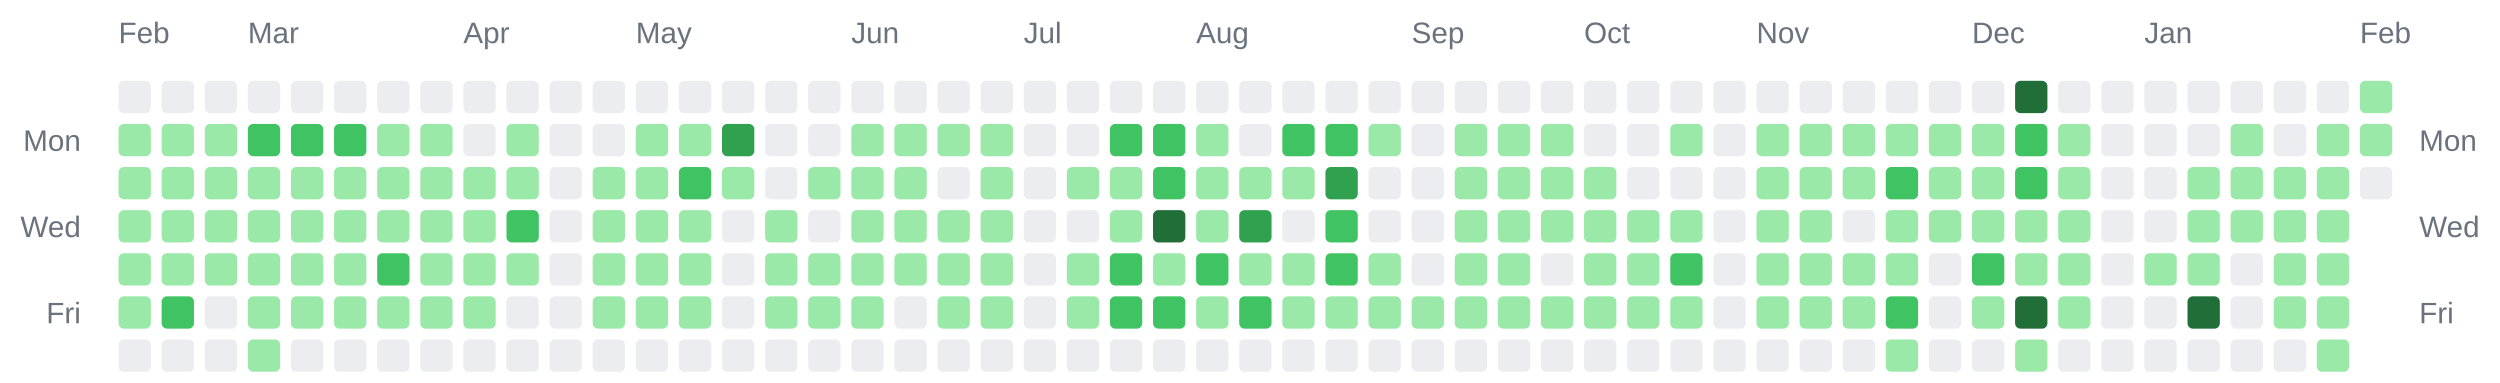
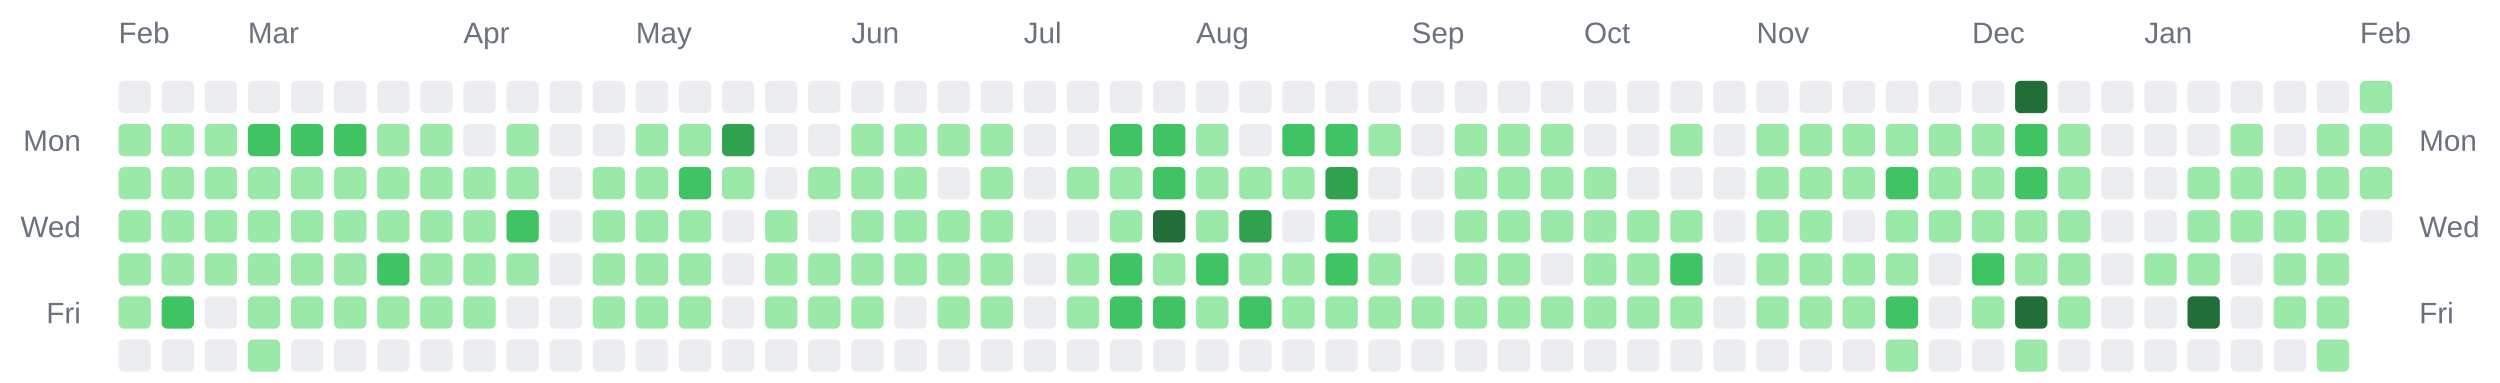
<svg xmlns="http://www.w3.org/2000/svg" width="928" height="142" viewBox="0 0 928 142" role="img" aria-label="Combined contributions calendar for donken and donken-lilly">
  <rect width="100%" height="100%" fill="transparent" /> // regular
  
  
  
  <text x="44" y="16" font-family="Arial, Helvetica, sans-serif" font-size="11" fill="#6a737d">Feb</text>
  <text x="92" y="16" font-family="Arial, Helvetica, sans-serif" font-size="11" fill="#6a737d">Mar</text>
  <text x="172" y="16" font-family="Arial, Helvetica, sans-serif" font-size="11" fill="#6a737d">Apr</text>
  <text x="236" y="16" font-family="Arial, Helvetica, sans-serif" font-size="11" fill="#6a737d">May</text>
  <text x="316" y="16" font-family="Arial, Helvetica, sans-serif" font-size="11" fill="#6a737d">Jun</text>
  <text x="380" y="16" font-family="Arial, Helvetica, sans-serif" font-size="11" fill="#6a737d">Jul</text>
  <text x="444" y="16" font-family="Arial, Helvetica, sans-serif" font-size="11" fill="#6a737d">Aug</text>
  <text x="524" y="16" font-family="Arial, Helvetica, sans-serif" font-size="11" fill="#6a737d">Sep</text>
  <text x="588" y="16" font-family="Arial, Helvetica, sans-serif" font-size="11" fill="#6a737d">Oct</text>
  <text x="652" y="16" font-family="Arial, Helvetica, sans-serif" font-size="11" fill="#6a737d">Nov</text>
  <text x="732" y="16" font-family="Arial, Helvetica, sans-serif" font-size="11" fill="#6a737d">Dec</text>
  <text x="796" y="16" font-family="Arial, Helvetica, sans-serif" font-size="11" fill="#6a737d">Jan</text>
  <text x="876" y="16" font-family="Arial, Helvetica, sans-serif" font-size="11" fill="#6a737d">Feb</text>
  <text x="30" y="56" text-anchor="end" font-family="Arial, Helvetica, sans-serif" font-size="11" fill="#6a737d">Mon</text>
  <text x="898" y="56" text-anchor="start" font-family="Arial, Helvetica, sans-serif" font-size="11" fill="#6a737d">Mon</text>
  <text x="30" y="88" text-anchor="end" font-family="Arial, Helvetica, sans-serif" font-size="11" fill="#6a737d">Wed</text>
  <text x="898" y="88" text-anchor="start" font-family="Arial, Helvetica, sans-serif" font-size="11" fill="#6a737d">Wed</text>
  <text x="30" y="120" text-anchor="end" font-family="Arial, Helvetica, sans-serif" font-size="11" fill="#6a737d">Fri</text>
  <text x="898" y="120" text-anchor="start" font-family="Arial, Helvetica, sans-serif" font-size="11" fill="#6a737d">Fri</text>
  <rect x="44" y="30" width="12" height="12" rx="2" ry="2" fill="#ebedf0" />
  <rect x="44" y="46" width="12" height="12" rx="2" ry="2" fill="#9be9a8" />
  <rect x="44" y="62" width="12" height="12" rx="2" ry="2" fill="#9be9a8" />
  <rect x="44" y="78" width="12" height="12" rx="2" ry="2" fill="#9be9a8" />
  <rect x="44" y="94" width="12" height="12" rx="2" ry="2" fill="#9be9a8" />
  <rect x="44" y="110" width="12" height="12" rx="2" ry="2" fill="#9be9a8" />
  <rect x="44" y="126" width="12" height="12" rx="2" ry="2" fill="#ebedf0" />
  <rect x="60" y="30" width="12" height="12" rx="2" ry="2" fill="#ebedf0" />
  <rect x="60" y="46" width="12" height="12" rx="2" ry="2" fill="#9be9a8" />
  <rect x="60" y="62" width="12" height="12" rx="2" ry="2" fill="#9be9a8" />
  <rect x="60" y="78" width="12" height="12" rx="2" ry="2" fill="#9be9a8" />
  <rect x="60" y="94" width="12" height="12" rx="2" ry="2" fill="#9be9a8" />
  <rect x="60" y="110" width="12" height="12" rx="2" ry="2" fill="#40c463" />
  <rect x="60" y="126" width="12" height="12" rx="2" ry="2" fill="#ebedf0" />
  <rect x="76" y="30" width="12" height="12" rx="2" ry="2" fill="#ebedf0" />
  <rect x="76" y="46" width="12" height="12" rx="2" ry="2" fill="#9be9a8" />
  <rect x="76" y="62" width="12" height="12" rx="2" ry="2" fill="#9be9a8" />
  <rect x="76" y="78" width="12" height="12" rx="2" ry="2" fill="#9be9a8" />
  <rect x="76" y="94" width="12" height="12" rx="2" ry="2" fill="#9be9a8" />
  <rect x="76" y="110" width="12" height="12" rx="2" ry="2" fill="#ebedf0" />
  <rect x="76" y="126" width="12" height="12" rx="2" ry="2" fill="#ebedf0" />
  <rect x="92" y="30" width="12" height="12" rx="2" ry="2" fill="#ebedf0" />
  <rect x="92" y="46" width="12" height="12" rx="2" ry="2" fill="#40c463" />
  <rect x="92" y="62" width="12" height="12" rx="2" ry="2" fill="#9be9a8" />
  <rect x="92" y="78" width="12" height="12" rx="2" ry="2" fill="#9be9a8" />
  <rect x="92" y="94" width="12" height="12" rx="2" ry="2" fill="#9be9a8" />
  <rect x="92" y="110" width="12" height="12" rx="2" ry="2" fill="#9be9a8" />
  <rect x="92" y="126" width="12" height="12" rx="2" ry="2" fill="#9be9a8" />
  <rect x="108" y="30" width="12" height="12" rx="2" ry="2" fill="#ebedf0" />
  <rect x="108" y="46" width="12" height="12" rx="2" ry="2" fill="#40c463" />
  <rect x="108" y="62" width="12" height="12" rx="2" ry="2" fill="#9be9a8" />
  <rect x="108" y="78" width="12" height="12" rx="2" ry="2" fill="#9be9a8" />
  <rect x="108" y="94" width="12" height="12" rx="2" ry="2" fill="#9be9a8" />
  <rect x="108" y="110" width="12" height="12" rx="2" ry="2" fill="#9be9a8" />
  <rect x="108" y="126" width="12" height="12" rx="2" ry="2" fill="#ebedf0" />
  <rect x="124" y="30" width="12" height="12" rx="2" ry="2" fill="#ebedf0" />
  <rect x="124" y="46" width="12" height="12" rx="2" ry="2" fill="#40c463" />
  <rect x="124" y="62" width="12" height="12" rx="2" ry="2" fill="#9be9a8" />
  <rect x="124" y="78" width="12" height="12" rx="2" ry="2" fill="#9be9a8" />
  <rect x="124" y="94" width="12" height="12" rx="2" ry="2" fill="#9be9a8" />
  <rect x="124" y="110" width="12" height="12" rx="2" ry="2" fill="#9be9a8" />
  <rect x="124" y="126" width="12" height="12" rx="2" ry="2" fill="#ebedf0" />
  <rect x="140" y="30" width="12" height="12" rx="2" ry="2" fill="#ebedf0" />
  <rect x="140" y="46" width="12" height="12" rx="2" ry="2" fill="#9be9a8" />
  <rect x="140" y="62" width="12" height="12" rx="2" ry="2" fill="#9be9a8" />
  <rect x="140" y="78" width="12" height="12" rx="2" ry="2" fill="#9be9a8" />
  <rect x="140" y="94" width="12" height="12" rx="2" ry="2" fill="#40c463" />
  <rect x="140" y="110" width="12" height="12" rx="2" ry="2" fill="#9be9a8" />
  <rect x="140" y="126" width="12" height="12" rx="2" ry="2" fill="#ebedf0" />
  <rect x="156" y="30" width="12" height="12" rx="2" ry="2" fill="#ebedf0" />
  <rect x="156" y="46" width="12" height="12" rx="2" ry="2" fill="#9be9a8" />
  <rect x="156" y="62" width="12" height="12" rx="2" ry="2" fill="#9be9a8" />
  <rect x="156" y="78" width="12" height="12" rx="2" ry="2" fill="#9be9a8" />
  <rect x="156" y="94" width="12" height="12" rx="2" ry="2" fill="#9be9a8" />
  <rect x="156" y="110" width="12" height="12" rx="2" ry="2" fill="#9be9a8" />
  <rect x="156" y="126" width="12" height="12" rx="2" ry="2" fill="#ebedf0" />
  <rect x="172" y="30" width="12" height="12" rx="2" ry="2" fill="#ebedf0" />
  <rect x="172" y="46" width="12" height="12" rx="2" ry="2" fill="#ebedf0" />
  <rect x="172" y="62" width="12" height="12" rx="2" ry="2" fill="#9be9a8" />
  <rect x="172" y="78" width="12" height="12" rx="2" ry="2" fill="#9be9a8" />
  <rect x="172" y="94" width="12" height="12" rx="2" ry="2" fill="#9be9a8" />
  <rect x="172" y="110" width="12" height="12" rx="2" ry="2" fill="#9be9a8" />
  <rect x="172" y="126" width="12" height="12" rx="2" ry="2" fill="#ebedf0" />
  <rect x="188" y="30" width="12" height="12" rx="2" ry="2" fill="#ebedf0" />
  <rect x="188" y="46" width="12" height="12" rx="2" ry="2" fill="#9be9a8" />
  <rect x="188" y="62" width="12" height="12" rx="2" ry="2" fill="#9be9a8" />
  <rect x="188" y="78" width="12" height="12" rx="2" ry="2" fill="#40c463" />
  <rect x="188" y="94" width="12" height="12" rx="2" ry="2" fill="#9be9a8" />
  <rect x="188" y="110" width="12" height="12" rx="2" ry="2" fill="#ebedf0" />
  <rect x="188" y="126" width="12" height="12" rx="2" ry="2" fill="#ebedf0" />
  <rect x="204" y="30" width="12" height="12" rx="2" ry="2" fill="#ebedf0" />
  <rect x="204" y="46" width="12" height="12" rx="2" ry="2" fill="#ebedf0" />
  <rect x="204" y="62" width="12" height="12" rx="2" ry="2" fill="#ebedf0" />
  <rect x="204" y="78" width="12" height="12" rx="2" ry="2" fill="#ebedf0" />
  <rect x="204" y="94" width="12" height="12" rx="2" ry="2" fill="#ebedf0" />
  <rect x="204" y="110" width="12" height="12" rx="2" ry="2" fill="#ebedf0" />
  <rect x="204" y="126" width="12" height="12" rx="2" ry="2" fill="#ebedf0" />
  <rect x="220" y="30" width="12" height="12" rx="2" ry="2" fill="#ebedf0" />
  <rect x="220" y="46" width="12" height="12" rx="2" ry="2" fill="#ebedf0" />
  <rect x="220" y="62" width="12" height="12" rx="2" ry="2" fill="#9be9a8" />
  <rect x="220" y="78" width="12" height="12" rx="2" ry="2" fill="#9be9a8" />
  <rect x="220" y="94" width="12" height="12" rx="2" ry="2" fill="#9be9a8" />
  <rect x="220" y="110" width="12" height="12" rx="2" ry="2" fill="#9be9a8" />
  <rect x="220" y="126" width="12" height="12" rx="2" ry="2" fill="#ebedf0" />
  <rect x="236" y="30" width="12" height="12" rx="2" ry="2" fill="#ebedf0" />
  <rect x="236" y="46" width="12" height="12" rx="2" ry="2" fill="#9be9a8" />
  <rect x="236" y="62" width="12" height="12" rx="2" ry="2" fill="#9be9a8" />
  <rect x="236" y="78" width="12" height="12" rx="2" ry="2" fill="#9be9a8" />
  <rect x="236" y="94" width="12" height="12" rx="2" ry="2" fill="#9be9a8" />
  <rect x="236" y="110" width="12" height="12" rx="2" ry="2" fill="#9be9a8" />
  <rect x="236" y="126" width="12" height="12" rx="2" ry="2" fill="#ebedf0" />
  <rect x="252" y="30" width="12" height="12" rx="2" ry="2" fill="#ebedf0" />
  <rect x="252" y="46" width="12" height="12" rx="2" ry="2" fill="#9be9a8" />
  <rect x="252" y="62" width="12" height="12" rx="2" ry="2" fill="#40c463" />
  <rect x="252" y="78" width="12" height="12" rx="2" ry="2" fill="#9be9a8" />
  <rect x="252" y="94" width="12" height="12" rx="2" ry="2" fill="#9be9a8" />
  <rect x="252" y="110" width="12" height="12" rx="2" ry="2" fill="#9be9a8" />
  <rect x="252" y="126" width="12" height="12" rx="2" ry="2" fill="#ebedf0" />
  <rect x="268" y="30" width="12" height="12" rx="2" ry="2" fill="#ebedf0" />
  <rect x="268" y="46" width="12" height="12" rx="2" ry="2" fill="#30a14e" />
  <rect x="268" y="62" width="12" height="12" rx="2" ry="2" fill="#9be9a8" />
  <rect x="268" y="78" width="12" height="12" rx="2" ry="2" fill="#ebedf0" />
  <rect x="268" y="94" width="12" height="12" rx="2" ry="2" fill="#ebedf0" />
  <rect x="268" y="110" width="12" height="12" rx="2" ry="2" fill="#ebedf0" />
  <rect x="268" y="126" width="12" height="12" rx="2" ry="2" fill="#ebedf0" />
  <rect x="284" y="30" width="12" height="12" rx="2" ry="2" fill="#ebedf0" />
  <rect x="284" y="46" width="12" height="12" rx="2" ry="2" fill="#ebedf0" />
  <rect x="284" y="62" width="12" height="12" rx="2" ry="2" fill="#ebedf0" />
  <rect x="284" y="78" width="12" height="12" rx="2" ry="2" fill="#9be9a8" />
  <rect x="284" y="94" width="12" height="12" rx="2" ry="2" fill="#9be9a8" />
  <rect x="284" y="110" width="12" height="12" rx="2" ry="2" fill="#9be9a8" />
  <rect x="284" y="126" width="12" height="12" rx="2" ry="2" fill="#ebedf0" />
  <rect x="300" y="30" width="12" height="12" rx="2" ry="2" fill="#ebedf0" />
  <rect x="300" y="46" width="12" height="12" rx="2" ry="2" fill="#ebedf0" />
  <rect x="300" y="62" width="12" height="12" rx="2" ry="2" fill="#9be9a8" />
  <rect x="300" y="78" width="12" height="12" rx="2" ry="2" fill="#ebedf0" />
  <rect x="300" y="94" width="12" height="12" rx="2" ry="2" fill="#9be9a8" />
  <rect x="300" y="110" width="12" height="12" rx="2" ry="2" fill="#9be9a8" />
  <rect x="300" y="126" width="12" height="12" rx="2" ry="2" fill="#ebedf0" />
  <rect x="316" y="30" width="12" height="12" rx="2" ry="2" fill="#ebedf0" />
  <rect x="316" y="46" width="12" height="12" rx="2" ry="2" fill="#9be9a8" />
  <rect x="316" y="62" width="12" height="12" rx="2" ry="2" fill="#9be9a8" />
  <rect x="316" y="78" width="12" height="12" rx="2" ry="2" fill="#9be9a8" />
  <rect x="316" y="94" width="12" height="12" rx="2" ry="2" fill="#9be9a8" />
  <rect x="316" y="110" width="12" height="12" rx="2" ry="2" fill="#9be9a8" />
  <rect x="316" y="126" width="12" height="12" rx="2" ry="2" fill="#ebedf0" />
  <rect x="332" y="30" width="12" height="12" rx="2" ry="2" fill="#ebedf0" />
  <rect x="332" y="46" width="12" height="12" rx="2" ry="2" fill="#9be9a8" />
  <rect x="332" y="62" width="12" height="12" rx="2" ry="2" fill="#9be9a8" />
  <rect x="332" y="78" width="12" height="12" rx="2" ry="2" fill="#9be9a8" />
  <rect x="332" y="94" width="12" height="12" rx="2" ry="2" fill="#9be9a8" />
  <rect x="332" y="110" width="12" height="12" rx="2" ry="2" fill="#ebedf0" />
  <rect x="332" y="126" width="12" height="12" rx="2" ry="2" fill="#ebedf0" />
  <rect x="348" y="30" width="12" height="12" rx="2" ry="2" fill="#ebedf0" />
  <rect x="348" y="46" width="12" height="12" rx="2" ry="2" fill="#9be9a8" />
  <rect x="348" y="62" width="12" height="12" rx="2" ry="2" fill="#ebedf0" />
  <rect x="348" y="78" width="12" height="12" rx="2" ry="2" fill="#9be9a8" />
  <rect x="348" y="94" width="12" height="12" rx="2" ry="2" fill="#9be9a8" />
  <rect x="348" y="110" width="12" height="12" rx="2" ry="2" fill="#9be9a8" />
  <rect x="348" y="126" width="12" height="12" rx="2" ry="2" fill="#ebedf0" />
  <rect x="364" y="30" width="12" height="12" rx="2" ry="2" fill="#ebedf0" />
  <rect x="364" y="46" width="12" height="12" rx="2" ry="2" fill="#9be9a8" />
  <rect x="364" y="62" width="12" height="12" rx="2" ry="2" fill="#9be9a8" />
  <rect x="364" y="78" width="12" height="12" rx="2" ry="2" fill="#9be9a8" />
  <rect x="364" y="94" width="12" height="12" rx="2" ry="2" fill="#9be9a8" />
  <rect x="364" y="110" width="12" height="12" rx="2" ry="2" fill="#9be9a8" />
  <rect x="364" y="126" width="12" height="12" rx="2" ry="2" fill="#ebedf0" />
  <rect x="380" y="30" width="12" height="12" rx="2" ry="2" fill="#ebedf0" />
  <rect x="380" y="46" width="12" height="12" rx="2" ry="2" fill="#ebedf0" />
  <rect x="380" y="62" width="12" height="12" rx="2" ry="2" fill="#ebedf0" />
  <rect x="380" y="78" width="12" height="12" rx="2" ry="2" fill="#ebedf0" />
  <rect x="380" y="94" width="12" height="12" rx="2" ry="2" fill="#ebedf0" />
  <rect x="380" y="110" width="12" height="12" rx="2" ry="2" fill="#ebedf0" />
  <rect x="380" y="126" width="12" height="12" rx="2" ry="2" fill="#ebedf0" />
  <rect x="396" y="30" width="12" height="12" rx="2" ry="2" fill="#ebedf0" />
  <rect x="396" y="46" width="12" height="12" rx="2" ry="2" fill="#ebedf0" />
  <rect x="396" y="62" width="12" height="12" rx="2" ry="2" fill="#9be9a8" />
  <rect x="396" y="78" width="12" height="12" rx="2" ry="2" fill="#ebedf0" />
  <rect x="396" y="94" width="12" height="12" rx="2" ry="2" fill="#9be9a8" />
  <rect x="396" y="110" width="12" height="12" rx="2" ry="2" fill="#9be9a8" />
  <rect x="396" y="126" width="12" height="12" rx="2" ry="2" fill="#ebedf0" />
  <rect x="412" y="30" width="12" height="12" rx="2" ry="2" fill="#ebedf0" />
  <rect x="412" y="46" width="12" height="12" rx="2" ry="2" fill="#40c463" />
  <rect x="412" y="62" width="12" height="12" rx="2" ry="2" fill="#9be9a8" />
  <rect x="412" y="78" width="12" height="12" rx="2" ry="2" fill="#9be9a8" />
  <rect x="412" y="94" width="12" height="12" rx="2" ry="2" fill="#40c463" />
  <rect x="412" y="110" width="12" height="12" rx="2" ry="2" fill="#40c463" />
  <rect x="412" y="126" width="12" height="12" rx="2" ry="2" fill="#ebedf0" />
  <rect x="428" y="30" width="12" height="12" rx="2" ry="2" fill="#ebedf0" />
  <rect x="428" y="46" width="12" height="12" rx="2" ry="2" fill="#40c463" />
  <rect x="428" y="62" width="12" height="12" rx="2" ry="2" fill="#40c463" />
  <rect x="428" y="78" width="12" height="12" rx="2" ry="2" fill="#216e39" />
  <rect x="428" y="94" width="12" height="12" rx="2" ry="2" fill="#9be9a8" />
  <rect x="428" y="110" width="12" height="12" rx="2" ry="2" fill="#40c463" />
  <rect x="428" y="126" width="12" height="12" rx="2" ry="2" fill="#ebedf0" />
  <rect x="444" y="30" width="12" height="12" rx="2" ry="2" fill="#ebedf0" />
  <rect x="444" y="46" width="12" height="12" rx="2" ry="2" fill="#9be9a8" />
  <rect x="444" y="62" width="12" height="12" rx="2" ry="2" fill="#9be9a8" />
  <rect x="444" y="78" width="12" height="12" rx="2" ry="2" fill="#9be9a8" />
  <rect x="444" y="94" width="12" height="12" rx="2" ry="2" fill="#40c463" />
  <rect x="444" y="110" width="12" height="12" rx="2" ry="2" fill="#9be9a8" />
  <rect x="444" y="126" width="12" height="12" rx="2" ry="2" fill="#ebedf0" />
  <rect x="460" y="30" width="12" height="12" rx="2" ry="2" fill="#ebedf0" />
  <rect x="460" y="46" width="12" height="12" rx="2" ry="2" fill="#ebedf0" />
  <rect x="460" y="62" width="12" height="12" rx="2" ry="2" fill="#9be9a8" />
  <rect x="460" y="78" width="12" height="12" rx="2" ry="2" fill="#30a14e" />
  <rect x="460" y="94" width="12" height="12" rx="2" ry="2" fill="#9be9a8" />
  <rect x="460" y="110" width="12" height="12" rx="2" ry="2" fill="#40c463" />
  <rect x="460" y="126" width="12" height="12" rx="2" ry="2" fill="#ebedf0" />
  <rect x="476" y="30" width="12" height="12" rx="2" ry="2" fill="#ebedf0" />
  <rect x="476" y="46" width="12" height="12" rx="2" ry="2" fill="#40c463" />
  <rect x="476" y="62" width="12" height="12" rx="2" ry="2" fill="#9be9a8" />
  <rect x="476" y="78" width="12" height="12" rx="2" ry="2" fill="#ebedf0" />
  <rect x="476" y="94" width="12" height="12" rx="2" ry="2" fill="#9be9a8" />
  <rect x="476" y="110" width="12" height="12" rx="2" ry="2" fill="#9be9a8" />
  <rect x="476" y="126" width="12" height="12" rx="2" ry="2" fill="#ebedf0" />
  <rect x="492" y="30" width="12" height="12" rx="2" ry="2" fill="#ebedf0" />
  <rect x="492" y="46" width="12" height="12" rx="2" ry="2" fill="#40c463" />
  <rect x="492" y="62" width="12" height="12" rx="2" ry="2" fill="#30a14e" />
  <rect x="492" y="78" width="12" height="12" rx="2" ry="2" fill="#40c463" />
  <rect x="492" y="94" width="12" height="12" rx="2" ry="2" fill="#40c463" />
  <rect x="492" y="110" width="12" height="12" rx="2" ry="2" fill="#9be9a8" />
  <rect x="492" y="126" width="12" height="12" rx="2" ry="2" fill="#ebedf0" />
  <rect x="508" y="30" width="12" height="12" rx="2" ry="2" fill="#ebedf0" />
  <rect x="508" y="46" width="12" height="12" rx="2" ry="2" fill="#9be9a8" />
  <rect x="508" y="62" width="12" height="12" rx="2" ry="2" fill="#ebedf0" />
  <rect x="508" y="78" width="12" height="12" rx="2" ry="2" fill="#ebedf0" />
  <rect x="508" y="94" width="12" height="12" rx="2" ry="2" fill="#9be9a8" />
  <rect x="508" y="110" width="12" height="12" rx="2" ry="2" fill="#9be9a8" />
  <rect x="508" y="126" width="12" height="12" rx="2" ry="2" fill="#ebedf0" />
  <rect x="524" y="30" width="12" height="12" rx="2" ry="2" fill="#ebedf0" />
  <rect x="524" y="46" width="12" height="12" rx="2" ry="2" fill="#ebedf0" />
  <rect x="524" y="62" width="12" height="12" rx="2" ry="2" fill="#ebedf0" />
  <rect x="524" y="78" width="12" height="12" rx="2" ry="2" fill="#ebedf0" />
  <rect x="524" y="94" width="12" height="12" rx="2" ry="2" fill="#ebedf0" />
  <rect x="524" y="110" width="12" height="12" rx="2" ry="2" fill="#9be9a8" />
  <rect x="524" y="126" width="12" height="12" rx="2" ry="2" fill="#ebedf0" />
  <rect x="540" y="30" width="12" height="12" rx="2" ry="2" fill="#ebedf0" />
  <rect x="540" y="46" width="12" height="12" rx="2" ry="2" fill="#9be9a8" />
  <rect x="540" y="62" width="12" height="12" rx="2" ry="2" fill="#9be9a8" />
  <rect x="540" y="78" width="12" height="12" rx="2" ry="2" fill="#9be9a8" />
  <rect x="540" y="94" width="12" height="12" rx="2" ry="2" fill="#9be9a8" />
  <rect x="540" y="110" width="12" height="12" rx="2" ry="2" fill="#9be9a8" />
  <rect x="540" y="126" width="12" height="12" rx="2" ry="2" fill="#ebedf0" />
  <rect x="556" y="30" width="12" height="12" rx="2" ry="2" fill="#ebedf0" />
  <rect x="556" y="46" width="12" height="12" rx="2" ry="2" fill="#9be9a8" />
  <rect x="556" y="62" width="12" height="12" rx="2" ry="2" fill="#9be9a8" />
  <rect x="556" y="78" width="12" height="12" rx="2" ry="2" fill="#9be9a8" />
  <rect x="556" y="94" width="12" height="12" rx="2" ry="2" fill="#9be9a8" />
  <rect x="556" y="110" width="12" height="12" rx="2" ry="2" fill="#9be9a8" />
  <rect x="556" y="126" width="12" height="12" rx="2" ry="2" fill="#ebedf0" />
  <rect x="572" y="30" width="12" height="12" rx="2" ry="2" fill="#ebedf0" />
  <rect x="572" y="46" width="12" height="12" rx="2" ry="2" fill="#9be9a8" />
  <rect x="572" y="62" width="12" height="12" rx="2" ry="2" fill="#9be9a8" />
  <rect x="572" y="78" width="12" height="12" rx="2" ry="2" fill="#9be9a8" />
  <rect x="572" y="94" width="12" height="12" rx="2" ry="2" fill="#ebedf0" />
  <rect x="572" y="110" width="12" height="12" rx="2" ry="2" fill="#9be9a8" />
  <rect x="572" y="126" width="12" height="12" rx="2" ry="2" fill="#ebedf0" />
  <rect x="588" y="30" width="12" height="12" rx="2" ry="2" fill="#ebedf0" />
  <rect x="588" y="46" width="12" height="12" rx="2" ry="2" fill="#ebedf0" />
  <rect x="588" y="62" width="12" height="12" rx="2" ry="2" fill="#9be9a8" />
  <rect x="588" y="78" width="12" height="12" rx="2" ry="2" fill="#9be9a8" />
  <rect x="588" y="94" width="12" height="12" rx="2" ry="2" fill="#9be9a8" />
  <rect x="588" y="110" width="12" height="12" rx="2" ry="2" fill="#9be9a8" />
  <rect x="588" y="126" width="12" height="12" rx="2" ry="2" fill="#ebedf0" />
  <rect x="604" y="30" width="12" height="12" rx="2" ry="2" fill="#ebedf0" />
  <rect x="604" y="46" width="12" height="12" rx="2" ry="2" fill="#ebedf0" />
  <rect x="604" y="62" width="12" height="12" rx="2" ry="2" fill="#ebedf0" />
  <rect x="604" y="78" width="12" height="12" rx="2" ry="2" fill="#9be9a8" />
  <rect x="604" y="94" width="12" height="12" rx="2" ry="2" fill="#9be9a8" />
  <rect x="604" y="110" width="12" height="12" rx="2" ry="2" fill="#9be9a8" />
  <rect x="604" y="126" width="12" height="12" rx="2" ry="2" fill="#ebedf0" />
  <rect x="620" y="30" width="12" height="12" rx="2" ry="2" fill="#ebedf0" />
  <rect x="620" y="46" width="12" height="12" rx="2" ry="2" fill="#9be9a8" />
  <rect x="620" y="62" width="12" height="12" rx="2" ry="2" fill="#ebedf0" />
  <rect x="620" y="78" width="12" height="12" rx="2" ry="2" fill="#9be9a8" />
  <rect x="620" y="94" width="12" height="12" rx="2" ry="2" fill="#40c463" />
  <rect x="620" y="110" width="12" height="12" rx="2" ry="2" fill="#9be9a8" />
  <rect x="620" y="126" width="12" height="12" rx="2" ry="2" fill="#ebedf0" />
  <rect x="636" y="30" width="12" height="12" rx="2" ry="2" fill="#ebedf0" />
  <rect x="636" y="46" width="12" height="12" rx="2" ry="2" fill="#ebedf0" />
  <rect x="636" y="62" width="12" height="12" rx="2" ry="2" fill="#ebedf0" />
  <rect x="636" y="78" width="12" height="12" rx="2" ry="2" fill="#ebedf0" />
  <rect x="636" y="94" width="12" height="12" rx="2" ry="2" fill="#ebedf0" />
  <rect x="636" y="110" width="12" height="12" rx="2" ry="2" fill="#ebedf0" />
  <rect x="636" y="126" width="12" height="12" rx="2" ry="2" fill="#ebedf0" />
  <rect x="652" y="30" width="12" height="12" rx="2" ry="2" fill="#ebedf0" />
  <rect x="652" y="46" width="12" height="12" rx="2" ry="2" fill="#9be9a8" />
  <rect x="652" y="62" width="12" height="12" rx="2" ry="2" fill="#9be9a8" />
  <rect x="652" y="78" width="12" height="12" rx="2" ry="2" fill="#9be9a8" />
  <rect x="652" y="94" width="12" height="12" rx="2" ry="2" fill="#9be9a8" />
  <rect x="652" y="110" width="12" height="12" rx="2" ry="2" fill="#9be9a8" />
  <rect x="652" y="126" width="12" height="12" rx="2" ry="2" fill="#ebedf0" />
  <rect x="668" y="30" width="12" height="12" rx="2" ry="2" fill="#ebedf0" />
  <rect x="668" y="46" width="12" height="12" rx="2" ry="2" fill="#9be9a8" />
  <rect x="668" y="62" width="12" height="12" rx="2" ry="2" fill="#9be9a8" />
  <rect x="668" y="78" width="12" height="12" rx="2" ry="2" fill="#9be9a8" />
  <rect x="668" y="94" width="12" height="12" rx="2" ry="2" fill="#9be9a8" />
  <rect x="668" y="110" width="12" height="12" rx="2" ry="2" fill="#9be9a8" />
  <rect x="668" y="126" width="12" height="12" rx="2" ry="2" fill="#ebedf0" />
  <rect x="684" y="30" width="12" height="12" rx="2" ry="2" fill="#ebedf0" />
  <rect x="684" y="46" width="12" height="12" rx="2" ry="2" fill="#9be9a8" />
  <rect x="684" y="62" width="12" height="12" rx="2" ry="2" fill="#9be9a8" />
  <rect x="684" y="78" width="12" height="12" rx="2" ry="2" fill="#ebedf0" />
  <rect x="684" y="94" width="12" height="12" rx="2" ry="2" fill="#9be9a8" />
  <rect x="684" y="110" width="12" height="12" rx="2" ry="2" fill="#9be9a8" />
  <rect x="684" y="126" width="12" height="12" rx="2" ry="2" fill="#ebedf0" />
  <rect x="700" y="30" width="12" height="12" rx="2" ry="2" fill="#ebedf0" />
  <rect x="700" y="46" width="12" height="12" rx="2" ry="2" fill="#9be9a8" />
  <rect x="700" y="62" width="12" height="12" rx="2" ry="2" fill="#40c463" />
  <rect x="700" y="78" width="12" height="12" rx="2" ry="2" fill="#9be9a8" />
  <rect x="700" y="94" width="12" height="12" rx="2" ry="2" fill="#9be9a8" />
  <rect x="700" y="110" width="12" height="12" rx="2" ry="2" fill="#40c463" />
  <rect x="700" y="126" width="12" height="12" rx="2" ry="2" fill="#9be9a8" />
  <rect x="716" y="30" width="12" height="12" rx="2" ry="2" fill="#ebedf0" />
  <rect x="716" y="46" width="12" height="12" rx="2" ry="2" fill="#9be9a8" />
  <rect x="716" y="62" width="12" height="12" rx="2" ry="2" fill="#9be9a8" />
  <rect x="716" y="78" width="12" height="12" rx="2" ry="2" fill="#9be9a8" />
  <rect x="716" y="94" width="12" height="12" rx="2" ry="2" fill="#ebedf0" />
  <rect x="716" y="110" width="12" height="12" rx="2" ry="2" fill="#ebedf0" />
  <rect x="716" y="126" width="12" height="12" rx="2" ry="2" fill="#ebedf0" />
  <rect x="732" y="30" width="12" height="12" rx="2" ry="2" fill="#ebedf0" />
  <rect x="732" y="46" width="12" height="12" rx="2" ry="2" fill="#9be9a8" />
  <rect x="732" y="62" width="12" height="12" rx="2" ry="2" fill="#9be9a8" />
  <rect x="732" y="78" width="12" height="12" rx="2" ry="2" fill="#9be9a8" />
  <rect x="732" y="94" width="12" height="12" rx="2" ry="2" fill="#40c463" />
  <rect x="732" y="110" width="12" height="12" rx="2" ry="2" fill="#9be9a8" />
  <rect x="732" y="126" width="12" height="12" rx="2" ry="2" fill="#ebedf0" />
  <rect x="748" y="30" width="12" height="12" rx="2" ry="2" fill="#216e39" />
  <rect x="748" y="46" width="12" height="12" rx="2" ry="2" fill="#40c463" />
  <rect x="748" y="62" width="12" height="12" rx="2" ry="2" fill="#40c463" />
  <rect x="748" y="78" width="12" height="12" rx="2" ry="2" fill="#9be9a8" />
  <rect x="748" y="94" width="12" height="12" rx="2" ry="2" fill="#9be9a8" />
  <rect x="748" y="110" width="12" height="12" rx="2" ry="2" fill="#216e39" />
  <rect x="748" y="126" width="12" height="12" rx="2" ry="2" fill="#9be9a8" />
  <rect x="764" y="30" width="12" height="12" rx="2" ry="2" fill="#ebedf0" />
  <rect x="764" y="46" width="12" height="12" rx="2" ry="2" fill="#9be9a8" />
  <rect x="764" y="62" width="12" height="12" rx="2" ry="2" fill="#9be9a8" />
  <rect x="764" y="78" width="12" height="12" rx="2" ry="2" fill="#9be9a8" />
  <rect x="764" y="94" width="12" height="12" rx="2" ry="2" fill="#9be9a8" />
  <rect x="764" y="110" width="12" height="12" rx="2" ry="2" fill="#9be9a8" />
  <rect x="764" y="126" width="12" height="12" rx="2" ry="2" fill="#ebedf0" />
  <rect x="780" y="30" width="12" height="12" rx="2" ry="2" fill="#ebedf0" />
  <rect x="780" y="46" width="12" height="12" rx="2" ry="2" fill="#ebedf0" />
  <rect x="780" y="62" width="12" height="12" rx="2" ry="2" fill="#ebedf0" />
  <rect x="780" y="78" width="12" height="12" rx="2" ry="2" fill="#ebedf0" />
  <rect x="780" y="94" width="12" height="12" rx="2" ry="2" fill="#ebedf0" />
  <rect x="780" y="110" width="12" height="12" rx="2" ry="2" fill="#ebedf0" />
  <rect x="780" y="126" width="12" height="12" rx="2" ry="2" fill="#ebedf0" />
  <rect x="796" y="30" width="12" height="12" rx="2" ry="2" fill="#ebedf0" />
  <rect x="796" y="46" width="12" height="12" rx="2" ry="2" fill="#ebedf0" />
  <rect x="796" y="62" width="12" height="12" rx="2" ry="2" fill="#ebedf0" />
  <rect x="796" y="78" width="12" height="12" rx="2" ry="2" fill="#ebedf0" />
  <rect x="796" y="94" width="12" height="12" rx="2" ry="2" fill="#9be9a8" />
  <rect x="796" y="110" width="12" height="12" rx="2" ry="2" fill="#ebedf0" />
  <rect x="796" y="126" width="12" height="12" rx="2" ry="2" fill="#ebedf0" />
  <rect x="812" y="30" width="12" height="12" rx="2" ry="2" fill="#ebedf0" />
  <rect x="812" y="46" width="12" height="12" rx="2" ry="2" fill="#ebedf0" />
  <rect x="812" y="62" width="12" height="12" rx="2" ry="2" fill="#9be9a8" />
  <rect x="812" y="78" width="12" height="12" rx="2" ry="2" fill="#9be9a8" />
  <rect x="812" y="94" width="12" height="12" rx="2" ry="2" fill="#9be9a8" />
  <rect x="812" y="110" width="12" height="12" rx="2" ry="2" fill="#216e39" />
  <rect x="812" y="126" width="12" height="12" rx="2" ry="2" fill="#ebedf0" />
  <rect x="828" y="30" width="12" height="12" rx="2" ry="2" fill="#ebedf0" />
  <rect x="828" y="46" width="12" height="12" rx="2" ry="2" fill="#9be9a8" />
  <rect x="828" y="62" width="12" height="12" rx="2" ry="2" fill="#9be9a8" />
  <rect x="828" y="78" width="12" height="12" rx="2" ry="2" fill="#9be9a8" />
  <rect x="828" y="94" width="12" height="12" rx="2" ry="2" fill="#ebedf0" />
  <rect x="828" y="110" width="12" height="12" rx="2" ry="2" fill="#ebedf0" />
  <rect x="828" y="126" width="12" height="12" rx="2" ry="2" fill="#ebedf0" />
  <rect x="844" y="30" width="12" height="12" rx="2" ry="2" fill="#ebedf0" />
  <rect x="844" y="46" width="12" height="12" rx="2" ry="2" fill="#ebedf0" />
  <rect x="844" y="62" width="12" height="12" rx="2" ry="2" fill="#9be9a8" />
  <rect x="844" y="78" width="12" height="12" rx="2" ry="2" fill="#9be9a8" />
  <rect x="844" y="94" width="12" height="12" rx="2" ry="2" fill="#9be9a8" />
  <rect x="844" y="110" width="12" height="12" rx="2" ry="2" fill="#9be9a8" />
  <rect x="844" y="126" width="12" height="12" rx="2" ry="2" fill="#ebedf0" />
  <rect x="860" y="30" width="12" height="12" rx="2" ry="2" fill="#ebedf0" />
  <rect x="860" y="46" width="12" height="12" rx="2" ry="2" fill="#9be9a8" />
  <rect x="860" y="62" width="12" height="12" rx="2" ry="2" fill="#9be9a8" />
  <rect x="860" y="78" width="12" height="12" rx="2" ry="2" fill="#9be9a8" />
  <rect x="860" y="94" width="12" height="12" rx="2" ry="2" fill="#9be9a8" />
  <rect x="860" y="110" width="12" height="12" rx="2" ry="2" fill="#9be9a8" />
  <rect x="860" y="126" width="12" height="12" rx="2" ry="2" fill="#9be9a8" />
  <rect x="876" y="30" width="12" height="12" rx="2" ry="2" fill="#9be9a8" />
  <rect x="876" y="46" width="12" height="12" rx="2" ry="2" fill="#9be9a8" />
-   <rect x="876" y="62" width="12" height="12" rx="2" ry="2" fill="#ebedf0" />
+   <rect x="876" y="62" width="12" height="12" rx="2" ry="2" fill="#9be9a8" />
+   <rect x="876" y="78" width="12" height="12" rx="2" ry="2" fill="#ebedf0" />
</svg>
